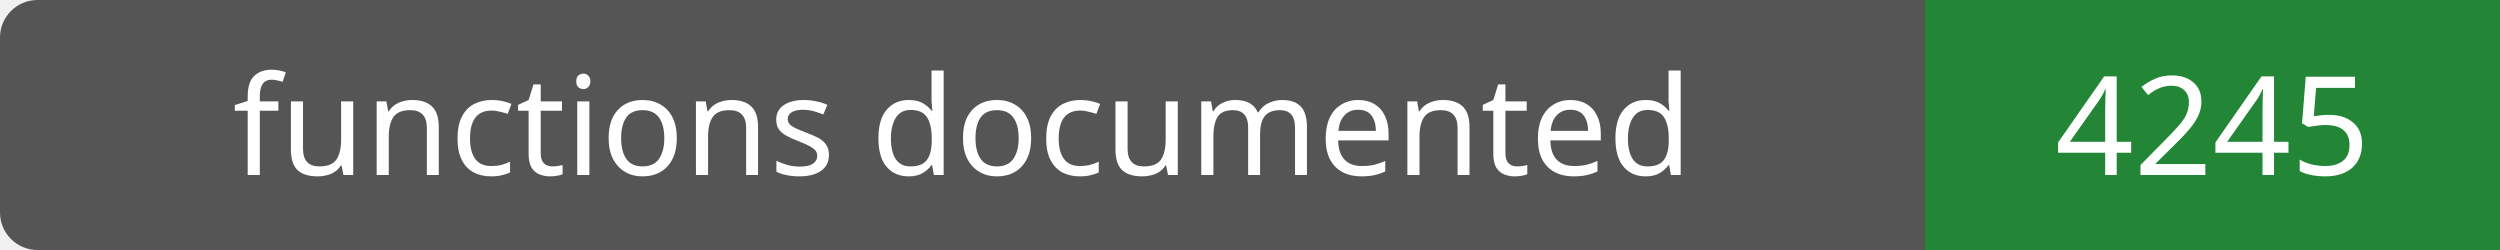
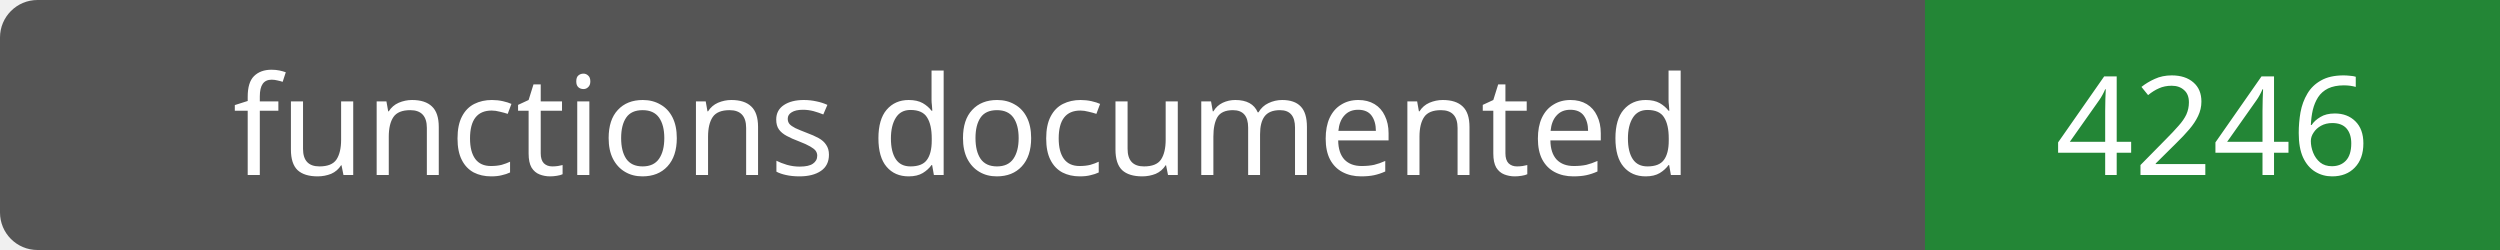
- <svg xmlns="http://www.w3.org/2000/svg" width="200" height="20" role="img" aria-label="functions documented: 4245">
+ <svg xmlns="http://www.w3.org/2000/svg" width="200" height="20" role="img" aria-label="functions documented: 4246">
  <rect width="200" height="20" rx="3" fill="#555" />
  <path fill="#238636" d="M154 0h46v20H154z" />
  <g fill="#fff" text-anchor="middle" font-family="Verdana,sans-serif" font-size="11">
    <text x="77.0" y="14">functions documented</text>
-     <text x="177.0" y="14">4245</text>
+     <text x="177.0" y="14">4246</text>
  </g>
</svg>
